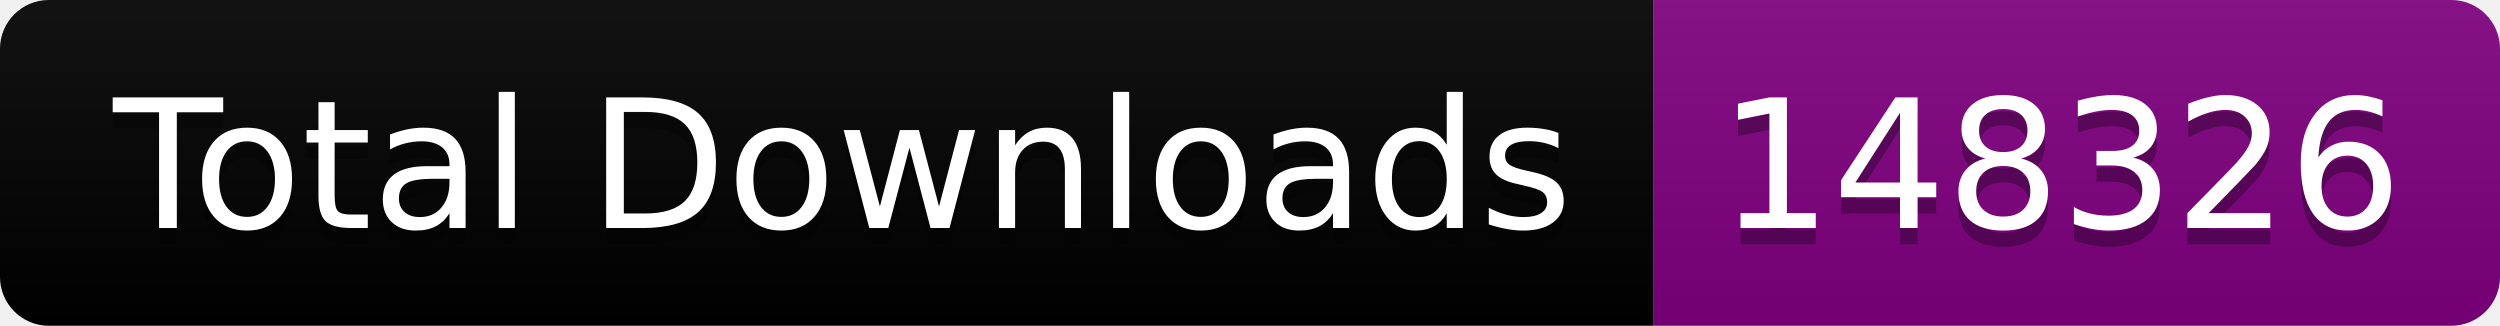
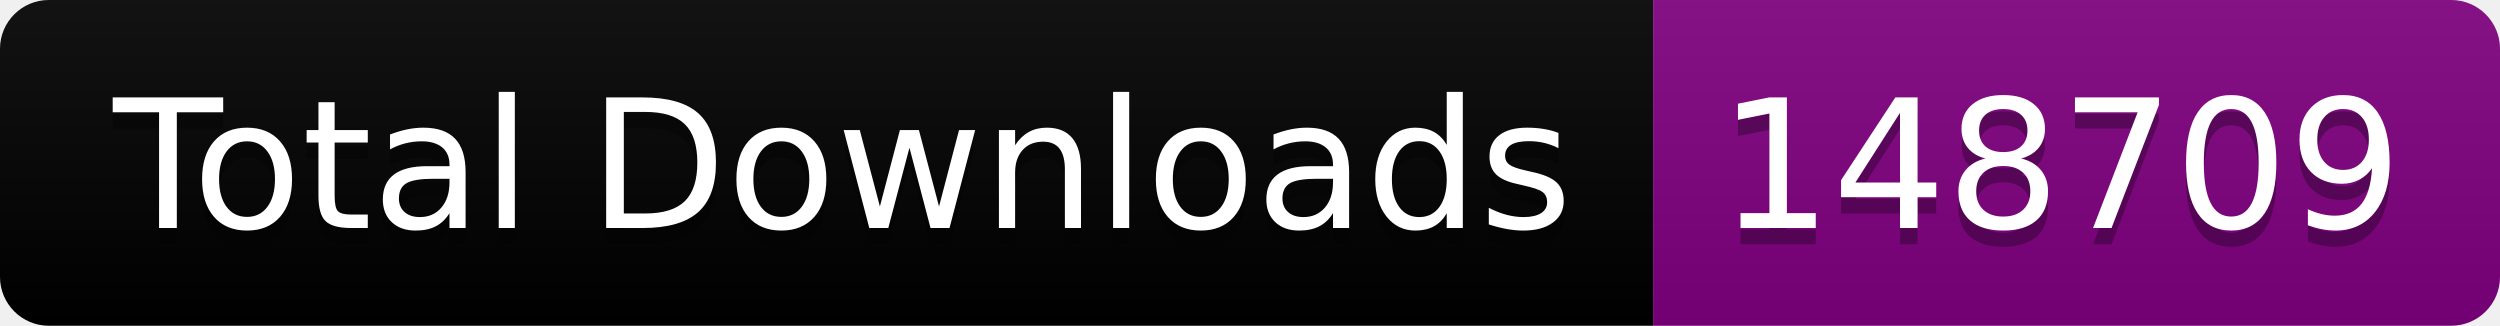
<svg xmlns="http://www.w3.org/2000/svg" width="153.5" height="20">
  <linearGradient id="smooth" x2="0" y2="100%">
    <stop offset="0" stop-color="#bbb" stop-opacity=".1" />
    <stop offset="1" stop-opacity=".1" />
  </linearGradient>
  <clipPath id="round">
    <rect width="153.5" height="20" rx="3" fill="#fff" />
  </clipPath>
  <g clip-path="url(#round)">
    <rect width="101.5" height="20" fill="black" />
    <rect x="101.5" width="52.0" height="20" fill="purple" />
    <rect width="153.5" height="20" fill="url(#smooth)" />
  </g>
  <g fill="#fff" text-anchor="middle" font-family="DejaVu Sans,Verdana,Geneva,sans-serif" font-size="110">
    <text x="517.5" y="150" fill="#010101" fill-opacity=".3" transform="scale(0.1)" textLength="915.0" lengthAdjust="spacing">Total Downloads</text>
    <text x="517.5" y="140" transform="scale(0.1)" textLength="915.0" lengthAdjust="spacing">Total Downloads</text>
-     <text x="1265.0" y="150" fill="#010101" fill-opacity=".3" transform="scale(0.1)" textLength="420.0" lengthAdjust="spacing">148326</text>
-     <text x="1265.0" y="140" transform="scale(0.1)" textLength="420.0" lengthAdjust="spacing">148326</text>
+     <text x="1265.0" y="150" fill="#010101" fill-opacity=".3" transform="scale(0.1)" textLength="420.0" lengthAdjust="spacing">148709</text>
+     <text x="1265.0" y="140" transform="scale(0.1)" textLength="420.0" lengthAdjust="spacing">148709</text>
  </g>
</svg>
